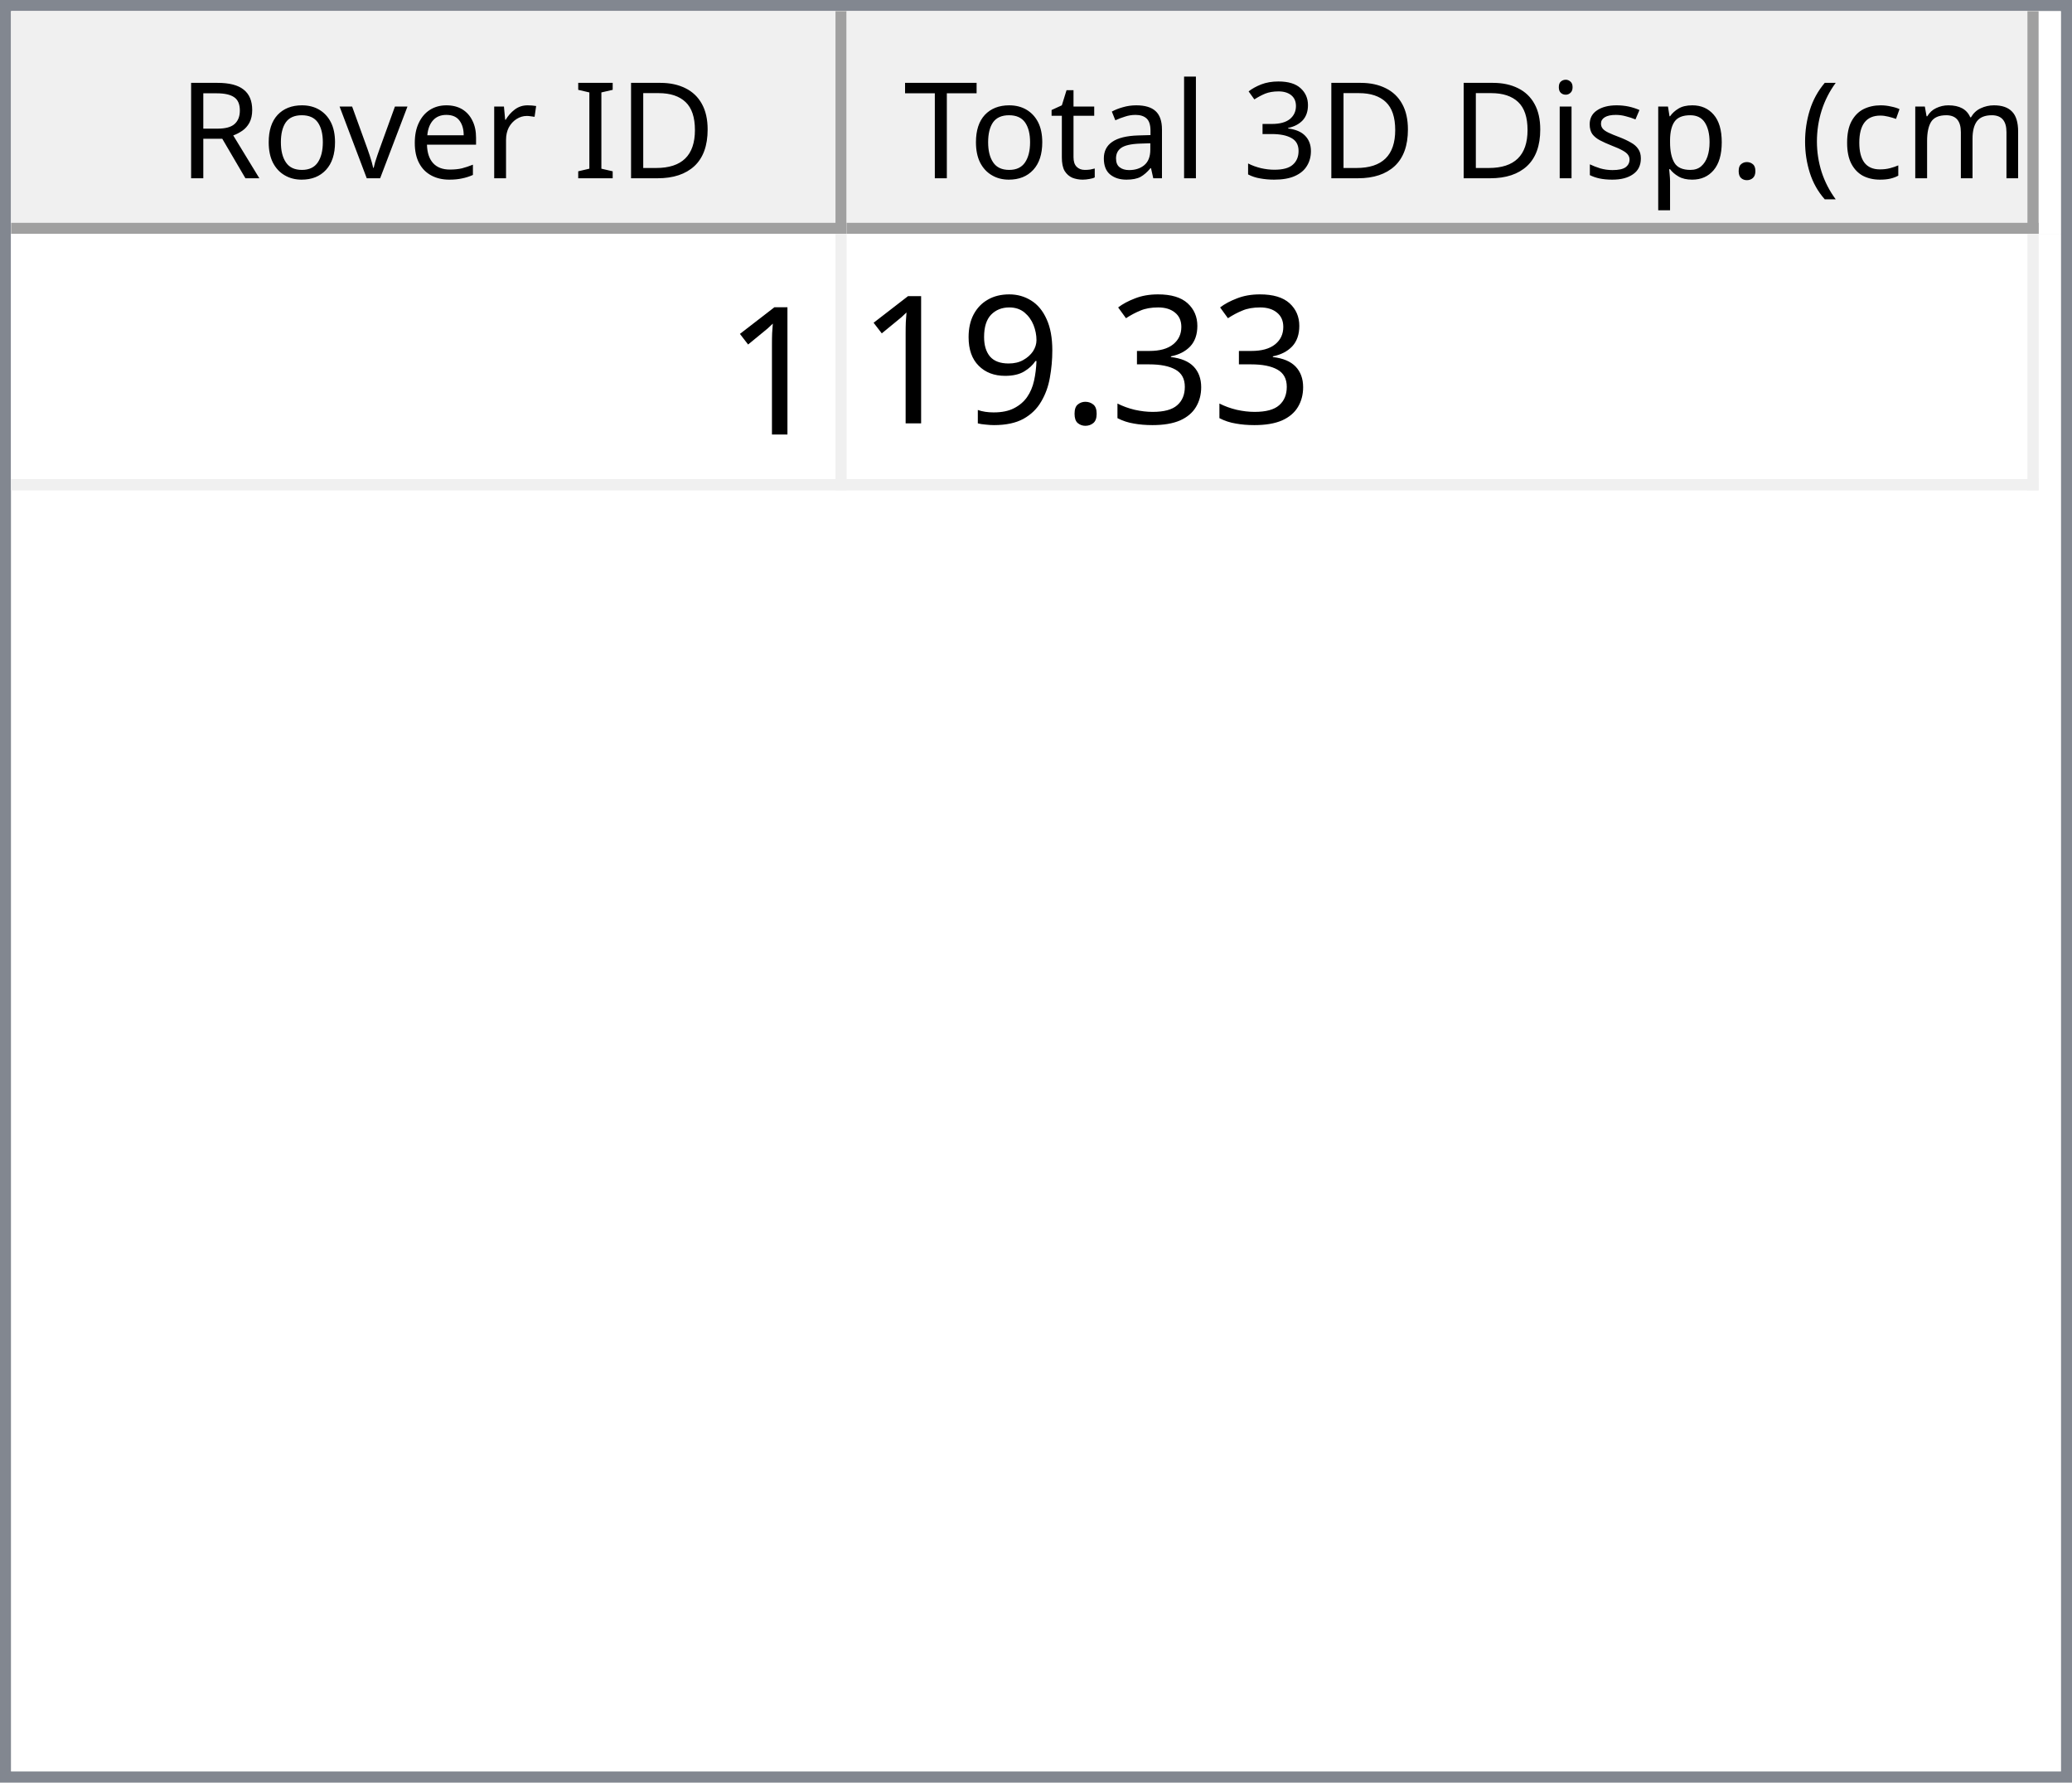
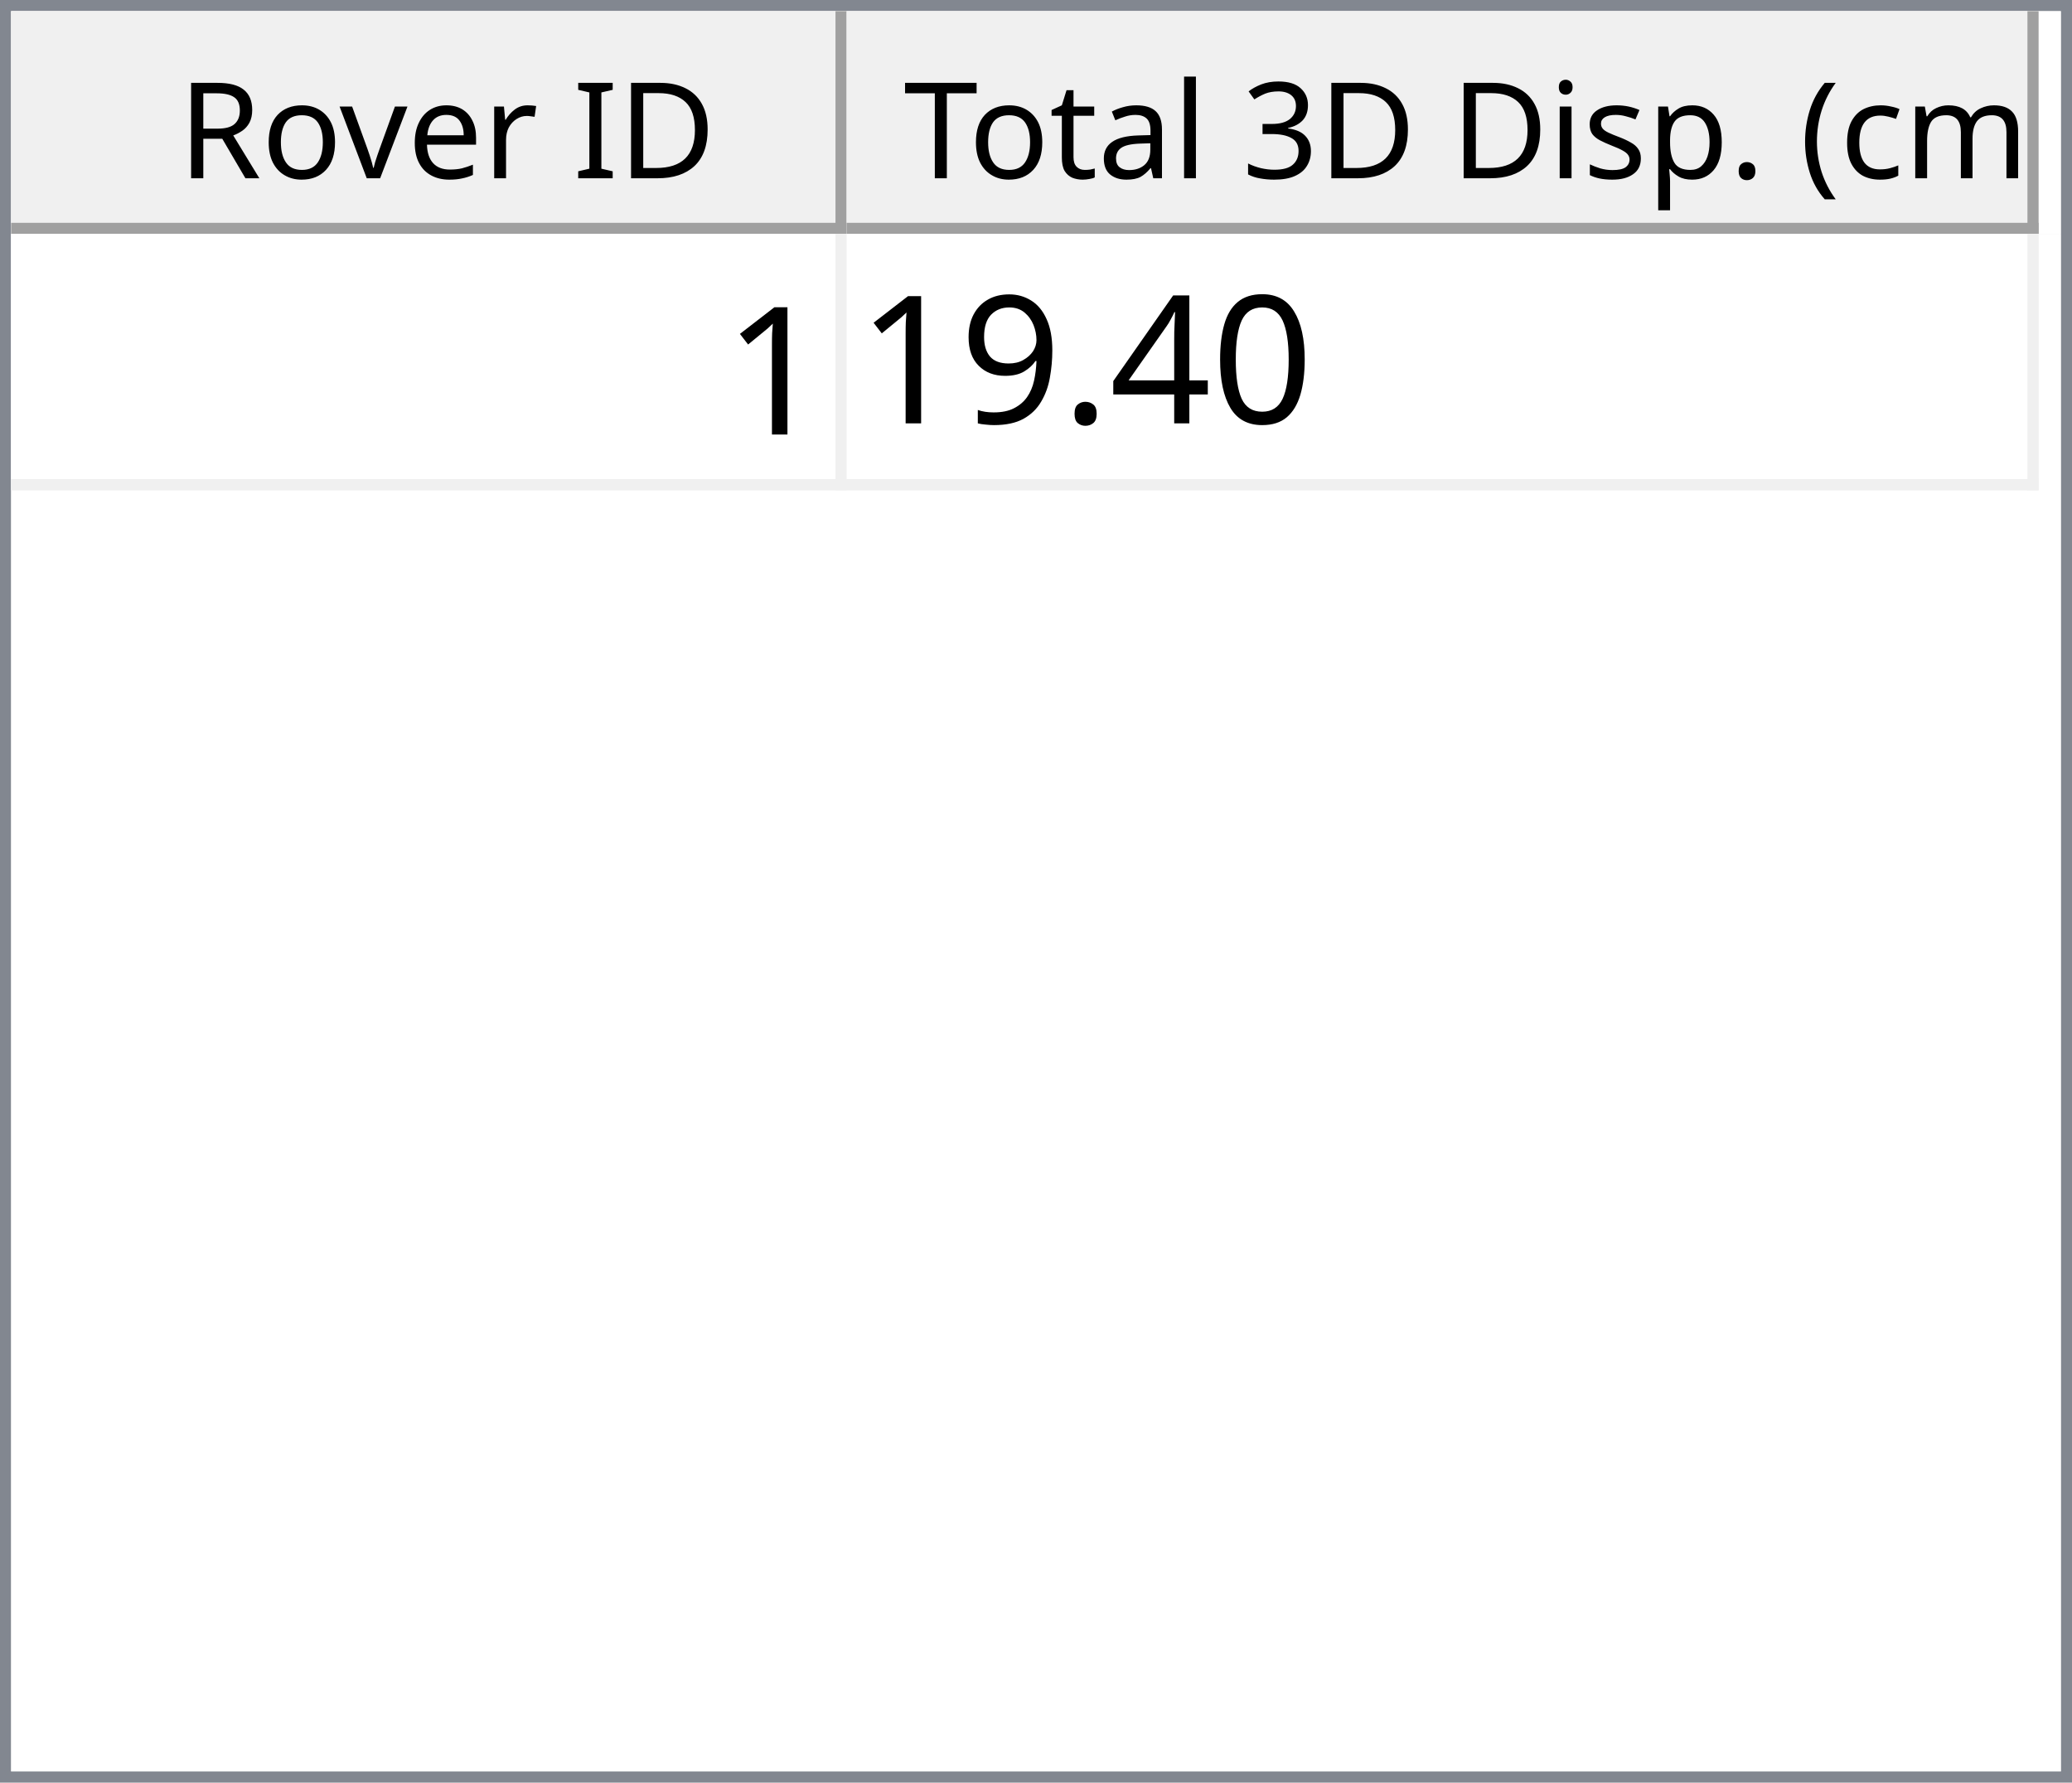
<svg xmlns="http://www.w3.org/2000/svg" style="fill-opacity:1; color-rendering:auto; color-interpolation:auto; text-rendering:auto; stroke:black; stroke-linecap:square; stroke-miterlimit:10; shape-rendering:auto; stroke-opacity:1; fill:black; stroke-dasharray:none; font-weight:normal; stroke-width:1; font-family:'Dialog'; font-style:normal; stroke-linejoin:miter; font-size:12px; stroke-dashoffset:0; image-rendering:auto;" width="186" height="160">
  <defs id="genericDefs" />
  <g>
    <defs id="defs1">
      <clipPath clipPathUnits="userSpaceOnUse" id="clipPath1">
        <path d="M0 0 L186 0 L186 160 L0 160 L0 0 Z" />
      </clipPath>
      <clipPath clipPathUnits="userSpaceOnUse" id="clipPath2">
        <path d="M0 0 L0 160 L186 160 L186 0 Z" />
      </clipPath>
      <clipPath clipPathUnits="userSpaceOnUse" id="clipPath3">
        <path d="M0 0 L0 20 L184 20 L184 0 Z" />
      </clipPath>
      <clipPath clipPathUnits="userSpaceOnUse" id="clipPath4">
        <path d="M0 0 L0 20 L75 20 L75 0 Z" />
      </clipPath>
      <clipPath clipPathUnits="userSpaceOnUse" id="clipPath5">
        <path d="M1 1 L1 19 L74 19 L74 1 Z" />
      </clipPath>
      <clipPath clipPathUnits="userSpaceOnUse" id="clipPath6">
        <path d="M0 0 L0 18 L73 18 L73 0 Z" />
      </clipPath>
      <clipPath clipPathUnits="userSpaceOnUse" id="clipPath7">
        <path d="M-0.5 -0.5 L-0.5 19.5 L74.5 19.5 L74.5 -0.5 Z" />
      </clipPath>
      <clipPath clipPathUnits="userSpaceOnUse" id="clipPath8">
        <path d="M0 0 L0 20 L107 20 L107 0 Z" />
      </clipPath>
      <clipPath clipPathUnits="userSpaceOnUse" id="clipPath9">
        <path d="M1 1 L1 19 L106 19 L106 1 Z" />
      </clipPath>
      <clipPath clipPathUnits="userSpaceOnUse" id="clipPath10">
        <path d="M0 0 L0 18 L105 18 L105 0 Z" />
      </clipPath>
      <clipPath clipPathUnits="userSpaceOnUse" id="clipPath11">
        <path d="M-0.5 -0.5 L-0.5 19.5 L106.5 19.5 L106.5 -0.5 Z" />
      </clipPath>
      <clipPath clipPathUnits="userSpaceOnUse" id="clipPath12">
        <path d="M0 0 L0 138 L184 138 L184 0 Z" />
      </clipPath>
      <clipPath clipPathUnits="userSpaceOnUse" id="clipPath13">
        <path d="M0 0 L0 23 L182 23 L182 0 Z" />
      </clipPath>
      <clipPath clipPathUnits="userSpaceOnUse" id="clipPath14">
        <path d="M-0.5 -0.5 L-0.5 22.5 L181.5 22.5 L181.5 -0.5 Z" />
      </clipPath>
      <clipPath clipPathUnits="userSpaceOnUse" id="clipPath15">
        <path d="M0 0 L0 22 L74 22 L74 0 Z" />
      </clipPath>
      <clipPath clipPathUnits="userSpaceOnUse" id="clipPath16">
        <path d="M0 0 L0 22 L106 22 L106 0 Z" />
      </clipPath>
      <font horiz-adv-x="64.551" id="font1">
        <font-face ascent="107.91" descent="25.098" units-per-em="100" style="font-style:normal; font-family:Segoe UI; font-weight:normal;" />
        <missing-glyph horiz-adv-x="64.551" d="M8.109 0 L8.109 68.266 L56.453 68.266 L56.453 0 L8.109 0 ZM15.328 7.234 L49.219 7.234 L49.219 61.031 L15.328 61.031 L15.328 7.234 Z" />
        <glyph unicode="D" horiz-adv-x="70.117" d="M9.188 0 L9.188 70.016 L28.516 70.016 Q65.531 70.016 65.531 35.891 Q65.531 19.672 55.25 9.836 Q44.969 0 27.734 0 L9.188 0 ZM17.391 62.594 L17.391 7.422 L27.828 7.422 Q41.609 7.422 49.273 14.797 Q56.938 22.172 56.938 35.688 Q56.938 62.594 28.328 62.594 L17.391 62.594 Z" />
        <glyph unicode="I" horiz-adv-x="26.611" d="M17.391 0 L9.188 0 L9.188 70.016 L17.391 70.016 L17.391 0 Z" />
        <glyph unicode=" " horiz-adv-x="27.393" d="" />
        <glyph unicode="r" horiz-adv-x="34.766" d="M34.188 41.891 Q32.078 43.5 28.125 43.5 Q23 43.5 19.555 38.672 Q16.109 33.844 16.109 25.484 L16.109 0 L8.109 0 L8.109 50 L16.109 50 L16.109 39.703 L16.312 39.703 Q18.016 44.969 21.531 47.922 Q25.047 50.875 29.391 50.875 Q32.516 50.875 34.188 50.203 L34.188 41.891 Z" />
        <glyph unicode="e" horiz-adv-x="52.295" d="M48.297 23 L12.984 23 Q13.188 14.656 17.484 10.109 Q21.781 5.562 29.297 5.562 Q37.75 5.562 44.828 11.141 L44.828 3.609 Q38.234 -1.172 27.391 -1.172 Q16.797 -1.172 10.742 5.641 Q4.688 12.453 4.688 24.812 Q4.688 36.469 11.305 43.82 Q17.922 51.172 27.734 51.172 Q37.547 51.172 42.922 44.828 Q48.297 38.484 48.297 27.203 L48.297 23 ZM40.094 29.781 Q40.047 36.719 36.75 40.578 Q33.453 44.438 27.594 44.438 Q21.922 44.438 17.969 40.383 Q14.016 36.328 13.094 29.781 L40.094 29.781 Z" />
        <glyph unicode="v" horiz-adv-x="47.9" d="M47.406 50 L27.484 0 L19.625 0 L0.688 50 L9.469 50 L22.172 13.672 Q23.578 9.672 23.922 6.688 L24.125 6.688 Q24.609 10.453 25.688 13.484 L38.969 50 L47.406 50 Z" />
        <glyph unicode="o" horiz-adv-x="58.594" d="M29 -1.172 Q17.922 -1.172 11.305 5.836 Q4.688 12.844 4.688 24.422 Q4.688 37.016 11.57 44.094 Q18.453 51.172 30.172 51.172 Q41.359 51.172 47.633 44.289 Q53.906 37.406 53.906 25.203 Q53.906 13.234 47.141 6.031 Q40.375 -1.172 29 -1.172 ZM29.594 44.438 Q21.875 44.438 17.383 39.188 Q12.891 33.938 12.891 24.703 Q12.891 15.828 17.43 10.695 Q21.969 5.562 29.594 5.562 Q37.359 5.562 41.531 10.594 Q45.703 15.625 45.703 24.906 Q45.703 34.281 41.531 39.359 Q37.359 44.438 29.594 44.438 Z" />
        <glyph unicode="R" horiz-adv-x="59.814" d="M59.375 0 L49.609 0 L37.891 19.625 Q36.281 22.359 34.766 24.289 Q33.25 26.219 31.664 27.438 Q30.078 28.656 28.25 29.219 Q26.422 29.781 24.125 29.781 L17.391 29.781 L17.391 0 L9.188 0 L9.188 70.016 L30.078 70.016 Q34.672 70.016 38.555 68.867 Q42.438 67.719 45.289 65.375 Q48.141 63.031 49.758 59.547 Q51.375 56.062 51.375 51.375 Q51.375 47.703 50.273 44.656 Q49.172 41.609 47.148 39.211 Q45.125 36.812 42.266 35.133 Q39.406 33.453 35.844 32.516 L35.844 32.328 Q37.594 31.547 38.891 30.547 Q40.188 29.547 41.359 28.18 Q42.531 26.812 43.68 25.078 Q44.828 23.344 46.234 21.047 L59.375 0 ZM17.391 62.594 L17.391 37.203 L28.516 37.203 Q31.594 37.203 34.203 38.133 Q36.812 39.062 38.719 40.797 Q40.625 42.531 41.703 45.047 Q42.781 47.562 42.781 50.688 Q42.781 56.297 39.141 59.445 Q35.5 62.594 28.609 62.594 L17.391 62.594 Z" />
        <glyph unicode=")" horiz-adv-x="30.176" d="M8.297 -15.922 L1.172 -15.922 Q16.406 2.344 16.406 26.812 Q16.406 51.469 1.078 70.016 L8.297 70.016 Q23.531 52.156 23.531 26.703 Q23.531 1.375 8.297 -15.922 Z" />
        <glyph unicode="m" horiz-adv-x="86.133" d="M79.109 0 L71.094 0 L71.094 28.719 Q71.094 37.016 68.531 40.727 Q65.969 44.438 59.906 44.438 Q54.781 44.438 51.195 39.75 Q47.609 35.062 47.609 28.516 L47.609 0 L39.594 0 L39.594 29.688 Q39.594 44.438 28.219 44.438 Q22.953 44.438 19.531 40.016 Q16.109 35.594 16.109 28.516 L16.109 0 L8.109 0 L8.109 50 L16.109 50 L16.109 42.094 L16.312 42.094 Q21.625 51.172 31.844 51.172 Q36.969 51.172 40.773 48.312 Q44.578 45.453 46 40.828 Q51.562 51.172 62.594 51.172 Q79.109 51.172 79.109 30.812 L79.109 0 Z" />
        <glyph unicode="c" horiz-adv-x="46.191" d="M42.188 2.297 Q36.422 -1.172 28.516 -1.172 Q17.828 -1.172 11.258 5.789 Q4.688 12.75 4.688 23.828 Q4.688 36.188 11.766 43.68 Q18.844 51.172 30.672 51.172 Q37.25 51.172 42.281 48.734 L42.281 40.531 Q36.719 44.438 30.375 44.438 Q22.703 44.438 17.797 38.945 Q12.891 33.453 12.891 24.516 Q12.891 15.719 17.508 10.641 Q22.125 5.562 29.891 5.562 Q36.422 5.562 42.188 9.906 L42.188 2.297 Z" />
        <glyph unicode="(" horiz-adv-x="30.176" d="M29.109 -15.922 L21.969 -15.922 Q6.844 1.375 6.844 26.703 Q6.844 52.156 21.969 70.016 L29.203 70.016 Q13.875 51.469 13.875 26.812 Q13.875 2.344 29.109 -15.922 Z" />
        <glyph unicode="." horiz-adv-x="21.68" d="M10.891 -1.078 Q8.641 -1.078 7.055 0.539 Q5.469 2.156 5.469 4.391 Q5.469 6.641 7.055 8.273 Q8.641 9.906 10.891 9.906 Q13.188 9.906 14.797 8.273 Q16.406 6.641 16.406 4.391 Q16.406 2.156 14.797 0.539 Q13.188 -1.078 10.891 -1.078 Z" />
        <glyph unicode="p" horiz-adv-x="58.789" d="M16.312 7.234 L16.109 7.234 L16.109 -23 L8.109 -23 L8.109 50 L16.109 50 L16.109 41.219 L16.312 41.219 Q22.219 51.172 33.594 51.172 Q43.266 51.172 48.688 44.461 Q54.109 37.75 54.109 26.469 Q54.109 13.922 48 6.375 Q41.891 -1.172 31.297 -1.172 Q21.578 -1.172 16.312 7.234 ZM16.109 27.391 L16.109 20.406 Q16.109 14.203 20.141 9.883 Q24.172 5.562 30.375 5.562 Q37.641 5.562 41.773 11.133 Q45.906 16.703 45.906 26.609 Q45.906 34.969 42.047 39.703 Q38.188 44.438 31.594 44.438 Q24.609 44.438 20.359 39.578 Q16.109 34.719 16.109 27.391 Z" />
        <glyph unicode="s" horiz-adv-x="42.432" d="M5.078 1.812 L5.078 10.406 Q11.625 5.562 19.484 5.562 Q30.031 5.562 30.031 12.594 Q30.031 14.594 29.125 15.992 Q28.219 17.391 26.68 18.461 Q25.141 19.531 23.07 20.383 Q21 21.234 18.609 22.172 Q15.281 23.484 12.766 24.828 Q10.25 26.172 8.57 27.859 Q6.891 29.547 6.031 31.695 Q5.172 33.844 5.172 36.719 Q5.172 40.234 6.789 42.945 Q8.406 45.656 11.086 47.484 Q13.766 49.312 17.211 50.242 Q20.656 51.172 24.312 51.172 Q30.812 51.172 35.938 48.922 L35.938 40.828 Q30.422 44.438 23.25 44.438 Q21 44.438 19.195 43.922 Q17.391 43.406 16.094 42.477 Q14.797 41.547 14.086 40.258 Q13.375 38.969 13.375 37.406 Q13.375 35.453 14.086 34.133 Q14.797 32.812 16.164 31.789 Q17.531 30.766 19.484 29.938 Q21.438 29.109 23.922 28.125 Q27.25 26.859 29.883 25.516 Q32.516 24.172 34.375 22.484 Q36.234 20.797 37.234 18.602 Q38.234 16.406 38.234 13.375 Q38.234 9.672 36.602 6.938 Q34.969 4.203 32.234 2.398 Q29.5 0.594 25.93 -0.289 Q22.359 -1.172 18.453 -1.172 Q10.75 -1.172 5.078 1.812 Z" />
        <glyph unicode="i" horiz-adv-x="24.219" d="M12.203 62.703 Q10.062 62.703 8.547 64.164 Q7.031 65.625 7.031 67.875 Q7.031 70.125 8.547 71.609 Q10.062 73.094 12.203 73.094 Q14.406 73.094 15.945 71.609 Q17.484 70.125 17.484 67.875 Q17.484 65.719 15.945 64.211 Q14.406 62.703 12.203 62.703 ZM16.109 0 L8.109 0 L8.109 50 L16.109 50 L16.109 0 Z" />
        <glyph unicode="3" horiz-adv-x="53.906" d="M46.531 19.828 Q46.531 15.094 44.75 11.211 Q42.969 7.328 39.719 4.57 Q36.469 1.812 31.93 0.297 Q27.391 -1.219 21.922 -1.219 Q11.922 -1.219 6 2.594 L6 11.188 Q13.094 5.609 22.219 5.609 Q25.875 5.609 28.828 6.539 Q31.781 7.469 33.906 9.227 Q36.031 10.984 37.18 13.477 Q38.328 15.969 38.328 19.094 Q38.328 32.812 18.797 32.812 L12.984 32.812 L12.984 39.594 L18.5 39.594 Q35.797 39.594 35.797 52.484 Q35.797 64.406 22.609 64.406 Q15.188 64.406 8.688 59.422 L8.688 67.188 Q15.375 71.188 24.609 71.188 Q29 71.188 32.57 69.969 Q36.141 68.75 38.68 66.555 Q41.219 64.359 42.609 61.281 Q44 58.203 44 54.5 Q44 40.672 30.031 36.719 L30.031 36.531 Q33.594 36.141 36.625 34.797 Q39.656 33.453 41.852 31.305 Q44.047 29.156 45.289 26.25 Q46.531 23.344 46.531 19.828 Z" />
        <glyph unicode="l" horiz-adv-x="24.219" d="M16.109 0 L8.109 0 L8.109 74.031 L16.109 74.031 L16.109 0 Z" />
        <glyph unicode="a" horiz-adv-x="50.879" d="M43.891 0 L35.891 0 L35.891 7.812 L35.688 7.812 Q30.469 -1.172 20.312 -1.172 Q12.844 -1.172 8.617 2.781 Q4.391 6.734 4.391 13.281 Q4.391 27.297 20.906 29.594 L35.891 31.688 Q35.891 44.438 25.594 44.438 Q16.547 44.438 9.281 38.281 L9.281 46.484 Q16.656 51.172 26.266 51.172 Q43.891 51.172 43.891 32.516 L43.891 0 ZM35.891 25.297 L23.828 23.641 Q18.266 22.859 15.43 20.875 Q12.594 18.891 12.594 13.875 Q12.594 10.203 15.211 7.883 Q17.828 5.562 22.172 5.562 Q28.125 5.562 32.008 9.742 Q35.891 13.922 35.891 20.312 L35.891 25.297 Z" />
        <glyph unicode="t" horiz-adv-x="33.887" d="M31.297 0.484 Q28.469 -1.078 23.828 -1.078 Q10.688 -1.078 10.688 13.578 L10.688 43.172 L2.094 43.172 L2.094 50 L10.688 50 L10.688 62.203 L18.703 64.797 L18.703 50 L31.297 50 L31.297 43.172 L18.703 43.172 L18.703 14.984 Q18.703 9.969 20.414 7.82 Q22.125 5.672 26.078 5.672 Q29.109 5.672 31.297 7.328 L31.297 0.484 Z" />
        <glyph unicode="T" horiz-adv-x="52.393" d="M50.594 62.594 L30.375 62.594 L30.375 0 L22.172 0 L22.172 62.594 L2 62.594 L2 70.016 L50.594 70.016 L50.594 62.594 Z" />
      </font>
      <font horiz-adv-x="75.0" id="font2">
        <font-face ascent="100.537" descent="21.973" units-per-em="100" style="font-style:normal; font-family:sans-serif; font-weight:normal;" />
        <missing-glyph horiz-adv-x="75.0" d="M12.5 0 L12.5 62.5 L62.5 62.5 L62.5 0 L12.5 0 ZM14.062 1.562 L60.938 1.562 L60.938 60.938 L14.062 60.938 L14.062 1.562 Z" />
        <glyph unicode="1" horiz-adv-x="55.615" d="M37.25 0 L28.469 0 L28.469 56 Q25.297 52.984 20.141 49.953 Q14.984 46.922 10.891 45.406 L10.891 53.906 Q18.266 57.375 23.781 62.305 Q29.297 67.234 31.594 71.875 L37.25 71.875 L37.25 0 Z" />
-         <glyph unicode="3" horiz-adv-x="55.615" d="M4.203 18.891 L12.984 20.062 Q14.5 12.594 18.141 9.297 Q21.781 6 27 6 Q33.203 6 37.477 10.297 Q41.75 14.594 41.75 20.953 Q41.75 27 37.797 30.93 Q33.844 34.859 27.734 34.859 Q25.25 34.859 21.531 33.891 L22.516 41.609 Q23.391 41.5 23.922 41.5 Q29.547 41.5 34.039 44.43 Q38.531 47.359 38.531 53.469 Q38.531 58.297 35.258 61.477 Q31.984 64.656 26.812 64.656 Q21.688 64.656 18.266 61.43 Q14.844 58.203 13.875 51.766 L5.078 53.328 Q6.688 62.156 12.398 67.016 Q18.109 71.875 26.609 71.875 Q32.469 71.875 37.398 69.359 Q42.328 66.844 44.945 62.5 Q47.562 58.156 47.562 53.266 Q47.562 48.641 45.07 44.828 Q42.578 41.016 37.703 38.766 Q44.047 37.312 47.562 32.695 Q51.078 28.078 51.078 21.141 Q51.078 11.766 44.242 5.25 Q37.406 -1.266 26.953 -1.266 Q17.531 -1.266 11.305 4.352 Q5.078 9.969 4.203 18.891 Z" />
+         <glyph unicode="0" horiz-adv-x="55.615" d="M4.156 35.297 Q4.156 48 6.766 55.742 Q9.375 63.484 14.523 67.68 Q19.672 71.875 27.484 71.875 Q33.25 71.875 37.594 69.555 Q41.938 67.234 44.773 62.867 Q47.609 58.5 49.219 52.227 Q50.828 45.953 50.828 35.297 Q50.828 22.703 48.242 14.969 Q45.656 7.234 40.508 3.008 Q35.359 -1.219 27.484 -1.219 Q17.141 -1.219 11.234 6.203 Q4.156 15.141 4.156 35.297 ZM13.188 35.297 Q13.188 17.672 17.312 11.836 Q21.438 6 27.484 6 Q33.547 6 37.672 11.859 Q41.797 17.719 41.797 35.297 Q41.797 52.984 37.672 58.789 Q33.547 64.594 27.391 64.594 Q21.344 64.594 17.719 59.469 Q13.188 52.938 13.188 35.297 Z" />
+         <glyph unicode="4" horiz-adv-x="55.615" d="M32.328 0 L32.328 17.141 L1.266 17.141 L1.266 25.203 L33.938 71.578 L41.109 71.578 L41.109 25.203 L50.781 25.203 L50.781 17.141 L41.109 17.141 L41.109 0 L32.328 0 ZM32.328 25.203 L32.328 57.469 L9.906 25.203 L32.328 25.203 Z" />
        <glyph unicode="." horiz-adv-x="27.783" d="M9.078 0 L9.078 10.016 L19.094 10.016 L19.094 0 L9.078 0 Z" />
        <glyph unicode="9" horiz-adv-x="55.615" d="M5.469 16.547 L13.922 17.328 Q14.984 11.375 18.016 8.688 Q21.047 6 25.781 6 Q29.828 6 32.883 7.859 Q35.938 9.719 37.891 12.82 Q39.844 15.922 41.164 21.195 Q42.484 26.469 42.484 31.938 Q42.484 32.516 42.438 33.688 Q39.797 29.5 35.234 26.883 Q30.672 24.266 25.344 24.266 Q16.453 24.266 10.305 30.711 Q4.156 37.156 4.156 47.703 Q4.156 58.594 10.578 65.234 Q17 71.875 26.656 71.875 Q33.641 71.875 39.43 68.117 Q45.219 64.359 48.219 57.398 Q51.219 50.438 51.219 37.25 Q51.219 23.531 48.242 15.406 Q45.266 7.281 39.383 3.031 Q33.5 -1.219 25.594 -1.219 Q17.188 -1.219 11.867 3.445 Q6.547 8.109 5.469 16.547 ZM41.453 48.141 Q41.453 55.719 37.43 60.156 Q33.406 64.594 27.734 64.594 Q21.875 64.594 17.531 59.812 Q13.188 55.031 13.188 47.406 Q13.188 40.578 17.312 36.305 Q21.438 32.031 27.484 32.031 Q33.594 32.031 37.523 36.305 Q41.453 40.578 41.453 48.141 Z" />
      </font>
    </defs>
    <g style="fill:white; stroke:white;">
      <rect x="0" y="0" width="186" style="clip-path:url(#clipPath1); stroke:none;" height="160" />
    </g>
    <g style="fill:white; text-rendering:optimizeSpeed; color-rendering:optimizeSpeed; image-rendering:optimizeSpeed; shape-rendering:crispEdges; stroke:white; color-interpolation:sRGB;">
      <rect x="0" width="186" height="160" y="0" style="stroke:none;" />
      <path style="stroke:none;" d="M0 160 L186 160 L186 0 L0 0 Z" />
    </g>
    <g style="fill:rgb(240,240,240); font-family:'Segoe UI'; stroke:rgb(240,240,240);">
      <rect x="0" y="0" width="186" style="clip-path:url(#clipPath2); stroke:none;" height="160" />
    </g>
    <g style="fill:rgb(130,135,144); font-family:'Segoe UI'; stroke:rgb(130,135,144);">
      <path d="M0 0 L186 0 L186 160 L0 160 L0 0 ZM1 1 L185 1 L185 159 L1 159 L1 1 Z" style="fill-rule:evenodd; clip-path:url(#clipPath2); stroke:none;" />
    </g>
    <g style="fill:white; font-family:'Segoe UI'; stroke:white;" transform="translate(1,1)">
      <rect x="0" y="0" width="184" style="clip-path:url(#clipPath3); stroke:none;" height="20" />
    </g>
    <g style="fill:rgb(240,240,240); font-family:'Segoe UI'; stroke:rgb(240,240,240);" transform="translate(1,1)">
      <rect x="0" y="0" width="75" style="clip-path:url(#clipPath4); stroke:none;" height="20" />
    </g>
    <g style="font-family:'Segoe UI';" transform="translate(2,2)">
      <text x="14" xml:space="preserve" y="14" style="clip-path:url(#clipPath6); stroke:none;">Rover ID</text>
    </g>
    <g style="fill:rgb(160,160,160); font-family:'Segoe UI'; stroke:rgb(160,160,160); stroke-linejoin:bevel;" transform="translate(1.5,1.5)">
      <line x1="74" x2="74" y1="0" style="fill:none; clip-path:url(#clipPath7);" y2="19" />
    </g>
    <g style="fill:rgb(160,160,160); font-family:'Segoe UI'; stroke:rgb(160,160,160); stroke-linejoin:bevel;" transform="matrix(1,0,0,1,1,1) translate(0.5,0.5)">
      <line x1="0" x2="74" y1="19" style="fill:none; clip-path:url(#clipPath7);" y2="19" />
    </g>
    <g style="fill:rgb(240,240,240); font-family:'Segoe UI'; stroke:rgb(240,240,240);" transform="translate(76,1)">
      <rect x="0" y="0" width="107" style="clip-path:url(#clipPath8); stroke:none;" height="20" />
    </g>
    <g style="font-family:'Segoe UI';" transform="translate(77,2)">
      <text x="1" xml:space="preserve" y="14" style="clip-path:url(#clipPath10); stroke:none;"> Total 3D Disp. (cm)</text>
    </g>
    <g style="fill:rgb(160,160,160); font-family:'Segoe UI'; stroke:rgb(160,160,160); stroke-linejoin:bevel;" transform="translate(76.5,1.5)">
      <line x1="106" x2="106" y1="0" style="fill:none; clip-path:url(#clipPath11);" y2="19" />
    </g>
    <g style="fill:rgb(160,160,160); font-family:'Segoe UI'; stroke:rgb(160,160,160); stroke-linejoin:bevel;" transform="matrix(1,0,0,1,76,1) translate(0.5,0.5)">
      <line x1="0" x2="106" y1="19" style="fill:none; clip-path:url(#clipPath11);" y2="19" />
    </g>
    <g style="fill:white; font-family:'Segoe UI'; stroke:white;" transform="translate(1,21)">
      <rect x="0" y="0" width="184" style="clip-path:url(#clipPath12); stroke:none;" height="138" />
    </g>
    <g style="fill:rgb(240,240,240); font-size:16px; font-family:sans-serif; stroke:rgb(240,240,240);" transform="translate(1,21)">
      <rect x="0" y="0" width="182" style="clip-path:url(#clipPath13); stroke:none;" height="23" />
      <line transform="translate(0.5,0.5)" x1="0" x2="181" y1="22" style="clip-path:url(#clipPath14); fill:none; stroke-linejoin:bevel;" y2="22" />
    </g>
    <g transform="matrix(1,0,0,1,1,21) translate(0.5,0.5)" style="fill:rgb(240,240,240); font-size:16px; font-family:sans-serif; stroke:rgb(240,240,240); stroke-linejoin:bevel;">
      <line x1="74" x2="74" y1="0" style="fill:none; clip-path:url(#clipPath14);" y2="22" />
    </g>
    <g transform="matrix(1,0,0,1,1,21) translate(0.5,0.5)" style="fill:rgb(240,240,240); font-size:16px; font-family:sans-serif; stroke:rgb(240,240,240); stroke-linejoin:bevel;">
      <line x1="181" x2="181" y1="0" style="fill:none; clip-path:url(#clipPath14);" y2="22" />
    </g>
    <g style="fill:white; font-size:16px; font-family:sans-serif; stroke:white;" transform="matrix(1,0,0,1,1,21)">
      <rect x="0" y="0" width="74" style="clip-path:url(#clipPath15); stroke:none;" height="22" />
      <text x="64" y="18" style="fill:black; clip-path:url(#clipPath15); stroke:none;" xml:space="preserve">1</text>
    </g>
    <g style="fill:white; font-size:16px; font-family:sans-serif; stroke:white;" transform="matrix(1,0,0,1,1,21) translate(75,0)">
      <rect x="0" y="0" width="106" style="clip-path:url(#clipPath16); stroke:none;" height="22" />
-       <text x="1" y="17" style="fill:black; clip-path:url(#clipPath16); stroke:none;" xml:space="preserve">19.33</text>
+       <text x="1" y="17" style="fill:black; clip-path:url(#clipPath16); stroke:none;" xml:space="preserve">19.40</text>
    </g>
  </g>
</svg>
